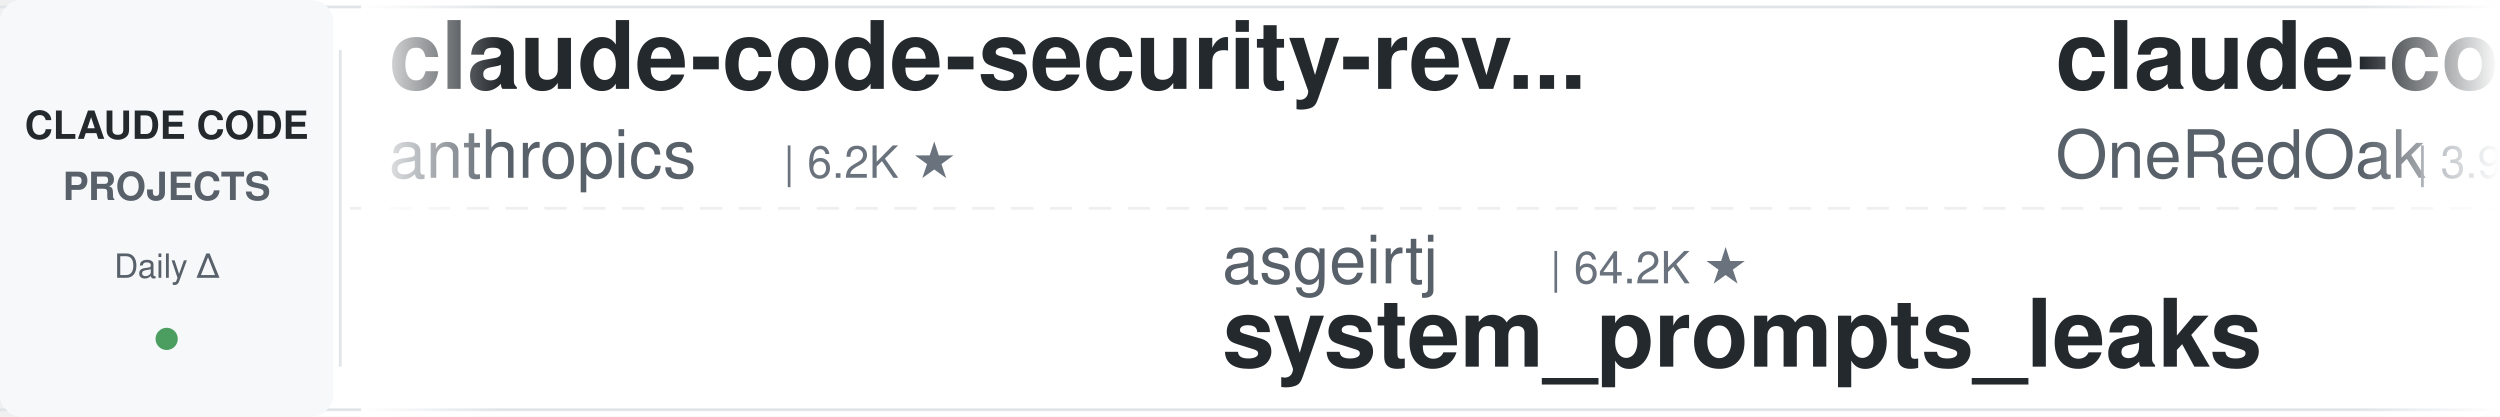
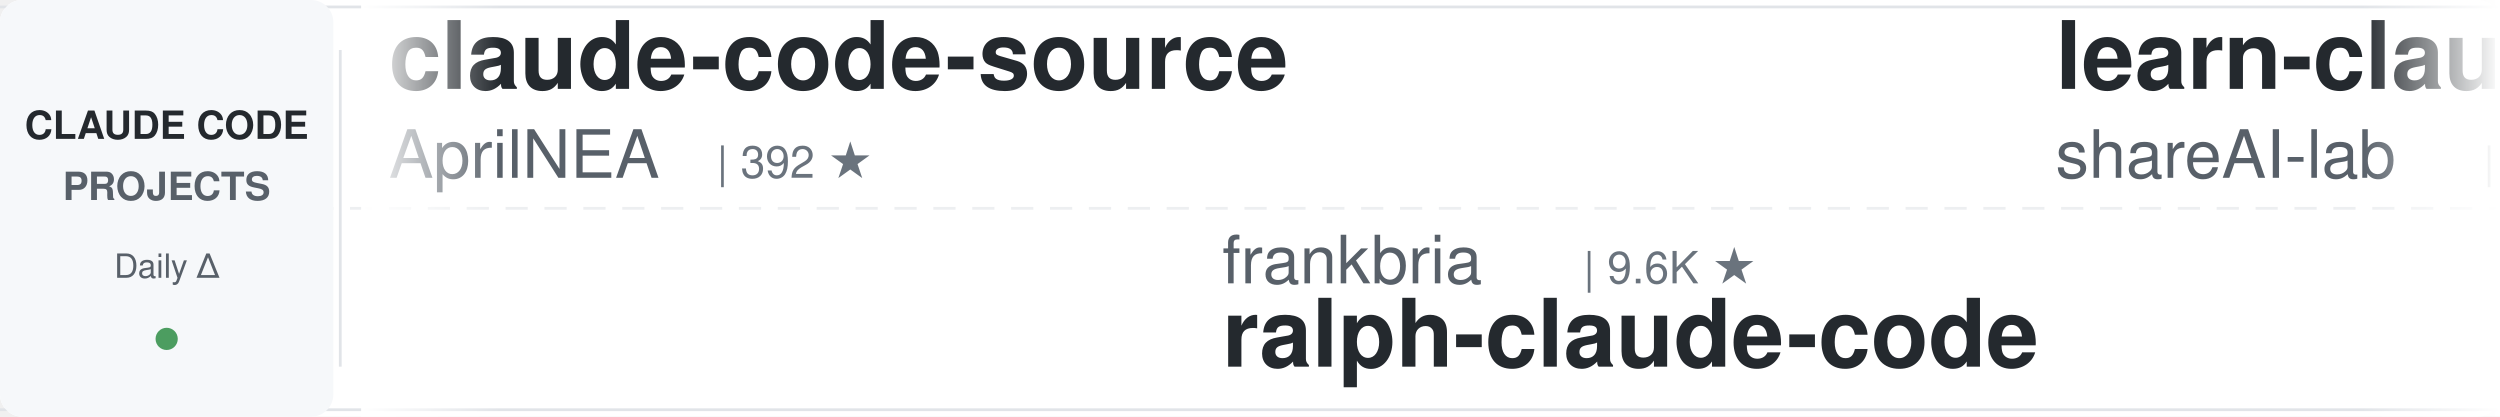
<svg xmlns="http://www.w3.org/2000/svg" width="900" height="150">
  <defs>
    <linearGradient id="leftFade" x1="0%" y1="0%" x2="100%" y2="0%">
      <stop offset="0%" style="stop-color:#ffffff;stop-opacity:1" />
      <stop offset="100%" style="stop-color:#ffffff;stop-opacity:0" />
    </linearGradient>
    <linearGradient id="rightFade" x1="0%" y1="0%" x2="100%" y2="0%">
      <stop offset="0%" style="stop-color:#ffffff;stop-opacity:0" />
      <stop offset="100%" style="stop-color:#ffffff;stop-opacity:1" />
    </linearGradient>
  </defs>
  <rect width="900" height="150" fill="#ffffff" rx="8" />
  <rect x="0" y="2" width="900" height="1" fill="#e1e4e8" />
  <rect x="0" y="147" width="900" height="1" fill="#e1e4e8" />
  <line x1="0" y1="75" x2="900" y2="75" stroke="#e1e4e8" stroke-width="1" stroke-dasharray="8 6" opacity="0.6" />
  <rect x="0" y="0" width="120" height="150" fill="#f6f8fa" rx="8" />
  <text x="60" y="50" font-family="-apple-system, BlinkMacSystemFont, 'Segoe UI', Helvetica, Arial, sans-serif" font-size="14" font-weight="600" fill="#24292e" text-anchor="middle">CLAUDE CODE</text>
  <text x="60" y="72" font-family="-apple-system, BlinkMacSystemFont, 'Segoe UI', Helvetica, Arial, sans-serif" font-size="14" font-weight="600" fill="#586069" text-anchor="middle">PROJECTS</text>
  <text x="60" y="100" font-family="-apple-system, BlinkMacSystemFont, 'Segoe UI', Helvetica, Arial, sans-serif" font-size="12" font-weight="500" fill="#586069" text-anchor="middle">Daily Δ</text>
  <circle cx="60" cy="122" r="4" fill="#22863a" opacity="0.8" />
  <rect x="122" y="18" width="1" height="114" fill="#e1e4e8" />
  <clipPath id="tickerClip">
    <rect x="130" y="0" width="770" height="150" />
  </clipPath>
  <g clip-path="url(#tickerClip)">
    <g id="tickerItems">
      <animateTransform attributeName="transform" attributeType="XML" type="translate" from="0 0" to="-3000 0" dur="54s" repeatCount="indefinite" />
      <g transform="translate(0, 0)">
-         <text x="140" y="32" font-family="-apple-system, BlinkMacSystemFont, 'Segoe UI', Helvetica, Arial, sans-serif" font-size="34" font-weight="600" fill="#24292e">claude-code-security-rev...</text>
-         <text x="140" y="64" font-family="-apple-system, BlinkMacSystemFont, 'Segoe UI', Helvetica, Arial, sans-serif" font-size="24" font-weight="400" fill="#586069">anthropics</text>
-         <text x="282" y="64" font-family="-apple-system, BlinkMacSystemFont, 'Segoe UI', Helvetica, Arial, sans-serif" font-size="16" font-weight="500" fill="#6a737d">| 6.2K ★</text>
+         <text x="140" y="32" font-family="-apple-system, BlinkMacSystemFont, 'Segoe UI', Helvetica, Arial, sans-serif" font-size="34" font-weight="600" fill="#24292e">claude-code-source</text>
+         <text x="140" y="64" font-family="-apple-system, BlinkMacSystemFont, 'Segoe UI', Helvetica, Arial, sans-serif" font-size="24" font-weight="400" fill="#586069">AprilNEA</text>
+         <text x="258" y="64" font-family="-apple-system, BlinkMacSystemFont, 'Segoe UI', Helvetica, Arial, sans-serif" font-size="16" font-weight="500" fill="#6a737d">| 392 ★</text>
      </g>
      <g transform="translate(300, 0)">
+         <text x="140" y="102" font-family="-apple-system, BlinkMacSystemFont, 'Segoe UI', Helvetica, Arial, sans-serif" font-size="24" font-weight="400" fill="#586069">frankbria</text>
+         <text x="270" y="102" font-family="-apple-system, BlinkMacSystemFont, 'Segoe UI', Helvetica, Arial, sans-serif" font-size="16" font-weight="500" fill="#6a737d">| 9.6K ★</text>
+         <text x="140" y="132" font-family="-apple-system, BlinkMacSystemFont, 'Segoe UI', Helvetica, Arial, sans-serif" font-size="34" font-weight="600" fill="#24292e">ralph-claude-code</text>
+       </g>
+       <g transform="translate(600, 0)">
+         <text x="140" y="32" font-family="-apple-system, BlinkMacSystemFont, 'Segoe UI', Helvetica, Arial, sans-serif" font-size="34" font-weight="600" fill="#24292e">learn-claude-code</text>
+         <text x="140" y="64" font-family="-apple-system, BlinkMacSystemFont, 'Segoe UI', Helvetica, Arial, sans-serif" font-size="24" font-weight="400" fill="#586069">shareAI-lab</text>
+         <text x="294" y="64" font-family="-apple-system, BlinkMacSystemFont, 'Segoe UI', Helvetica, Arial, sans-serif" font-size="16" font-weight="500" fill="#6a737d">| 76.1K ★</text>
+       </g>
+       <g transform="translate(900, 0)">
+         <text x="140" y="102" font-family="-apple-system, BlinkMacSystemFont, 'Segoe UI', Helvetica, Arial, sans-serif" font-size="24" font-weight="400" fill="#586069">jqueryscript</text>
+         <text x="306" y="102" font-family="-apple-system, BlinkMacSystemFont, 'Segoe UI', Helvetica, Arial, sans-serif" font-size="16" font-weight="500" fill="#6a737d">| 508 ★</text>
+         <text x="140" y="132" font-family="-apple-system, BlinkMacSystemFont, 'Segoe UI', Helvetica, Arial, sans-serif" font-size="34" font-weight="600" fill="#24292e">awesome-claude-code</text>
+       </g>
+       <g transform="translate(1200, 0)">
+         <text x="140" y="32" font-family="-apple-system, BlinkMacSystemFont, 'Segoe UI', Helvetica, Arial, sans-serif" font-size="34" font-weight="600" fill="#24292e">edmunds-claude-code</text>
+         <text x="140" y="64" font-family="-apple-system, BlinkMacSystemFont, 'Segoe UI', Helvetica, Arial, sans-serif" font-size="24" font-weight="400" fill="#586069">edmund-io</text>
+         <text x="270" y="64" font-family="-apple-system, BlinkMacSystemFont, 'Segoe UI', Helvetica, Arial, sans-serif" font-size="16" font-weight="500" fill="#6a737d">| 1.5K ★</text>
+       </g>
+       <g transform="translate(1500, 0)">
        <text x="140" y="102" font-family="-apple-system, BlinkMacSystemFont, 'Segoe UI', Helvetica, Arial, sans-serif" font-size="24" font-weight="400" fill="#586069">asgeirtj</text>
        <text x="258" y="102" font-family="-apple-system, BlinkMacSystemFont, 'Segoe UI', Helvetica, Arial, sans-serif" font-size="16" font-weight="500" fill="#6a737d">| 64.2K ★</text>
        <text x="140" y="132" font-family="-apple-system, BlinkMacSystemFont, 'Segoe UI', Helvetica, Arial, sans-serif" font-size="34" font-weight="600" fill="#24292e">system_prompts_leaks</text>
      </g>
-       <g transform="translate(600, 0)">
-         <text x="140" y="32" font-family="-apple-system, BlinkMacSystemFont, 'Segoe UI', Helvetica, Arial, sans-serif" font-size="34" font-weight="600" fill="#24292e">claude-code-workflows</text>
-         <text x="140" y="64" font-family="-apple-system, BlinkMacSystemFont, 'Segoe UI', Helvetica, Arial, sans-serif" font-size="24" font-weight="400" fill="#586069">OneRedOak</text>
-         <text x="270" y="64" font-family="-apple-system, BlinkMacSystemFont, 'Segoe UI', Helvetica, Arial, sans-serif" font-size="16" font-weight="500" fill="#6a737d">| 3.9K ★</text>
-       </g>
-       <g transform="translate(900, 0)">
-         <text x="140" y="102" font-family="-apple-system, BlinkMacSystemFont, 'Segoe UI', Helvetica, Arial, sans-serif" font-size="24" font-weight="400" fill="#586069">FlorianBruniaux</text>
-         <text x="342" y="102" font-family="-apple-system, BlinkMacSystemFont, 'Segoe UI', Helvetica, Arial, sans-serif" font-size="16" font-weight="500" fill="#6a737d">| 5.9K ★</text>
-         <text x="140" y="132" font-family="-apple-system, BlinkMacSystemFont, 'Segoe UI', Helvetica, Arial, sans-serif" font-size="34" font-weight="600" fill="#24292e">claude-code-ultimate-gui...</text>
-       </g>
-       <g transform="translate(1200, 0)">
-         <text x="140" y="32" font-family="-apple-system, BlinkMacSystemFont, 'Segoe UI', Helvetica, Arial, sans-serif" font-size="34" font-weight="600" fill="#24292e">claude-code-source</text>
-         <text x="140" y="64" font-family="-apple-system, BlinkMacSystemFont, 'Segoe UI', Helvetica, Arial, sans-serif" font-size="24" font-weight="400" fill="#586069">hangsman</text>
-         <text x="258" y="64" font-family="-apple-system, BlinkMacSystemFont, 'Segoe UI', Helvetica, Arial, sans-serif" font-size="16" font-weight="500" fill="#6a737d">| 792 ★</text>
-       </g>
-       <g transform="translate(1500, 0)">
-         <text x="140" y="102" font-family="-apple-system, BlinkMacSystemFont, 'Segoe UI', Helvetica, Arial, sans-serif" font-size="24" font-weight="400" fill="#586069">feiskyer</text>
-         <text x="258" y="102" font-family="-apple-system, BlinkMacSystemFont, 'Segoe UI', Helvetica, Arial, sans-serif" font-size="16" font-weight="500" fill="#6a737d">| 1.6K ★</text>
-         <text x="140" y="132" font-family="-apple-system, BlinkMacSystemFont, 'Segoe UI', Helvetica, Arial, sans-serif" font-size="34" font-weight="600" fill="#24292e">claude-code-settings</text>
-       </g>
      <g transform="translate(1800, 0)">
-         <text x="140" y="32" font-family="-apple-system, BlinkMacSystemFont, 'Segoe UI', Helvetica, Arial, sans-serif" font-size="34" font-weight="600" fill="#24292e">claude-code-showcase</text>
-         <text x="140" y="64" font-family="-apple-system, BlinkMacSystemFont, 'Segoe UI', Helvetica, Arial, sans-serif" font-size="24" font-weight="400" fill="#586069">ChrisWiles</text>
-         <text x="282" y="64" font-family="-apple-system, BlinkMacSystemFont, 'Segoe UI', Helvetica, Arial, sans-serif" font-size="16" font-weight="500" fill="#6a737d">| 6.1K ★</text>
+         <text x="140" y="32" font-family="-apple-system, BlinkMacSystemFont, 'Segoe UI', Helvetica, Arial, sans-serif" font-size="34" font-weight="600" fill="#24292e">claude-code-tips</text>
+         <text x="140" y="64" font-family="-apple-system, BlinkMacSystemFont, 'Segoe UI', Helvetica, Arial, sans-serif" font-size="24" font-weight="400" fill="#586069">ykdojo</text>
+         <text x="234" y="64" font-family="-apple-system, BlinkMacSystemFont, 'Segoe UI', Helvetica, Arial, sans-serif" font-size="16" font-weight="500" fill="#6a737d">| 10.0K ★</text>
      </g>
      <g transform="translate(2100, 0)">
-         <text x="140" y="102" font-family="-apple-system, BlinkMacSystemFont, 'Segoe UI', Helvetica, Arial, sans-serif" font-size="24" font-weight="400" fill="#586069">Windy3f3f3f3f</text>
-         <text x="318" y="102" font-family="-apple-system, BlinkMacSystemFont, 'Segoe UI', Helvetica, Arial, sans-serif" font-size="16" font-weight="500" fill="#6a737d">| 3.6K ★</text>
-         <text x="140" y="132" font-family="-apple-system, BlinkMacSystemFont, 'Segoe UI', Helvetica, Arial, sans-serif" font-size="34" font-weight="600" fill="#24292e">how-claude-code-works</text>
+         <text x="140" y="102" font-family="-apple-system, BlinkMacSystemFont, 'Segoe UI', Helvetica, Arial, sans-serif" font-size="24" font-weight="400" fill="#586069">ding113</text>
+         <text x="246" y="102" font-family="-apple-system, BlinkMacSystemFont, 'Segoe UI', Helvetica, Arial, sans-serif" font-size="16" font-weight="500" fill="#6a737d">| 3.3K ★</text>
+         <text x="140" y="132" font-family="-apple-system, BlinkMacSystemFont, 'Segoe UI', Helvetica, Arial, sans-serif" font-size="34" font-weight="600" fill="#24292e">claude-code-hub</text>
      </g>
      <g transform="translate(2400, 0)">
        <text x="140" y="32" font-family="-apple-system, BlinkMacSystemFont, 'Segoe UI', Helvetica, Arial, sans-serif" font-size="34" font-weight="600" fill="#24292e">claude-code-reverse</text>
        <text x="140" y="64" font-family="-apple-system, BlinkMacSystemFont, 'Segoe UI', Helvetica, Arial, sans-serif" font-size="24" font-weight="400" fill="#586069">Yuyz0112</text>
        <text x="258" y="64" font-family="-apple-system, BlinkMacSystemFont, 'Segoe UI', Helvetica, Arial, sans-serif" font-size="16" font-weight="500" fill="#6a737d">| 2.4K ★</text>
      </g>
      <g transform="translate(2700, 0)">
-         <text x="140" y="102" font-family="-apple-system, BlinkMacSystemFont, 'Segoe UI', Helvetica, Arial, sans-serif" font-size="24" font-weight="400" fill="#586069">rohitg00</text>
-         <text x="258" y="102" font-family="-apple-system, BlinkMacSystemFont, 'Segoe UI', Helvetica, Arial, sans-serif" font-size="16" font-weight="500" fill="#6a737d">| 2.6K ★</text>
-         <text x="140" y="132" font-family="-apple-system, BlinkMacSystemFont, 'Segoe UI', Helvetica, Arial, sans-serif" font-size="34" font-weight="600" fill="#24292e">awesome-claude-code-tool...</text>
+         <text x="140" y="102" font-family="-apple-system, BlinkMacSystemFont, 'Segoe UI', Helvetica, Arial, sans-serif" font-size="24" font-weight="400" fill="#586069">andrew-kramer-inno</text>
+         <text x="378" y="102" font-family="-apple-system, BlinkMacSystemFont, 'Segoe UI', Helvetica, Arial, sans-serif" font-size="16" font-weight="500" fill="#6a737d">| 596 ★</text>
+         <text x="140" y="132" font-family="-apple-system, BlinkMacSystemFont, 'Segoe UI', Helvetica, Arial, sans-serif" font-size="34" font-weight="600" fill="#24292e">claude-code-source-build</text>
      </g>
      <g transform="translate(3000, 0)">
-         <text x="140" y="32" font-family="-apple-system, BlinkMacSystemFont, 'Segoe UI', Helvetica, Arial, sans-serif" font-size="34" font-weight="600" fill="#24292e">claude-code-security-rev...</text>
-         <text x="140" y="64" font-family="-apple-system, BlinkMacSystemFont, 'Segoe UI', Helvetica, Arial, sans-serif" font-size="24" font-weight="400" fill="#586069">anthropics</text>
-         <text x="282" y="64" font-family="-apple-system, BlinkMacSystemFont, 'Segoe UI', Helvetica, Arial, sans-serif" font-size="16" font-weight="500" fill="#6a737d">| 6.2K ★</text>
+         <text x="140" y="32" font-family="-apple-system, BlinkMacSystemFont, 'Segoe UI', Helvetica, Arial, sans-serif" font-size="34" font-weight="600" fill="#24292e">claude-code-source</text>
+         <text x="140" y="64" font-family="-apple-system, BlinkMacSystemFont, 'Segoe UI', Helvetica, Arial, sans-serif" font-size="24" font-weight="400" fill="#586069">AprilNEA</text>
+         <text x="258" y="64" font-family="-apple-system, BlinkMacSystemFont, 'Segoe UI', Helvetica, Arial, sans-serif" font-size="16" font-weight="500" fill="#6a737d">| 392 ★</text>
      </g>
      <g transform="translate(3300, 0)">
-         <text x="140" y="102" font-family="-apple-system, BlinkMacSystemFont, 'Segoe UI', Helvetica, Arial, sans-serif" font-size="24" font-weight="400" fill="#586069">asgeirtj</text>
-         <text x="258" y="102" font-family="-apple-system, BlinkMacSystemFont, 'Segoe UI', Helvetica, Arial, sans-serif" font-size="16" font-weight="500" fill="#6a737d">| 64.2K ★</text>
-         <text x="140" y="132" font-family="-apple-system, BlinkMacSystemFont, 'Segoe UI', Helvetica, Arial, sans-serif" font-size="34" font-weight="600" fill="#24292e">system_prompts_leaks</text>
+         <text x="140" y="102" font-family="-apple-system, BlinkMacSystemFont, 'Segoe UI', Helvetica, Arial, sans-serif" font-size="24" font-weight="400" fill="#586069">frankbria</text>
+         <text x="270" y="102" font-family="-apple-system, BlinkMacSystemFont, 'Segoe UI', Helvetica, Arial, sans-serif" font-size="16" font-weight="500" fill="#6a737d">| 9.6K ★</text>
+         <text x="140" y="132" font-family="-apple-system, BlinkMacSystemFont, 'Segoe UI', Helvetica, Arial, sans-serif" font-size="34" font-weight="600" fill="#24292e">ralph-claude-code</text>
      </g>
      <g transform="translate(3600, 0)">
-         <text x="140" y="32" font-family="-apple-system, BlinkMacSystemFont, 'Segoe UI', Helvetica, Arial, sans-serif" font-size="34" font-weight="600" fill="#24292e">claude-code-workflows</text>
-         <text x="140" y="64" font-family="-apple-system, BlinkMacSystemFont, 'Segoe UI', Helvetica, Arial, sans-serif" font-size="24" font-weight="400" fill="#586069">OneRedOak</text>
-         <text x="270" y="64" font-family="-apple-system, BlinkMacSystemFont, 'Segoe UI', Helvetica, Arial, sans-serif" font-size="16" font-weight="500" fill="#6a737d">| 3.9K ★</text>
+         <text x="140" y="32" font-family="-apple-system, BlinkMacSystemFont, 'Segoe UI', Helvetica, Arial, sans-serif" font-size="34" font-weight="600" fill="#24292e">learn-claude-code</text>
+         <text x="140" y="64" font-family="-apple-system, BlinkMacSystemFont, 'Segoe UI', Helvetica, Arial, sans-serif" font-size="24" font-weight="400" fill="#586069">shareAI-lab</text>
+         <text x="294" y="64" font-family="-apple-system, BlinkMacSystemFont, 'Segoe UI', Helvetica, Arial, sans-serif" font-size="16" font-weight="500" fill="#6a737d">| 76.1K ★</text>
      </g>
      <g transform="translate(3900, 0)">
-         <text x="140" y="102" font-family="-apple-system, BlinkMacSystemFont, 'Segoe UI', Helvetica, Arial, sans-serif" font-size="24" font-weight="400" fill="#586069">FlorianBruniaux</text>
-         <text x="342" y="102" font-family="-apple-system, BlinkMacSystemFont, 'Segoe UI', Helvetica, Arial, sans-serif" font-size="16" font-weight="500" fill="#6a737d">| 5.9K ★</text>
-         <text x="140" y="132" font-family="-apple-system, BlinkMacSystemFont, 'Segoe UI', Helvetica, Arial, sans-serif" font-size="34" font-weight="600" fill="#24292e">claude-code-ultimate-gui...</text>
+         <text x="140" y="102" font-family="-apple-system, BlinkMacSystemFont, 'Segoe UI', Helvetica, Arial, sans-serif" font-size="24" font-weight="400" fill="#586069">jqueryscript</text>
+         <text x="306" y="102" font-family="-apple-system, BlinkMacSystemFont, 'Segoe UI', Helvetica, Arial, sans-serif" font-size="16" font-weight="500" fill="#6a737d">| 508 ★</text>
+         <text x="140" y="132" font-family="-apple-system, BlinkMacSystemFont, 'Segoe UI', Helvetica, Arial, sans-serif" font-size="34" font-weight="600" fill="#24292e">awesome-claude-code</text>
      </g>
    </g>
  </g>
  <rect x="130" y="0" width="50" height="150" fill="url(#leftFade)" />
  <rect x="850" y="0" width="50" height="150" fill="url(#rightFade)" />
</svg>
